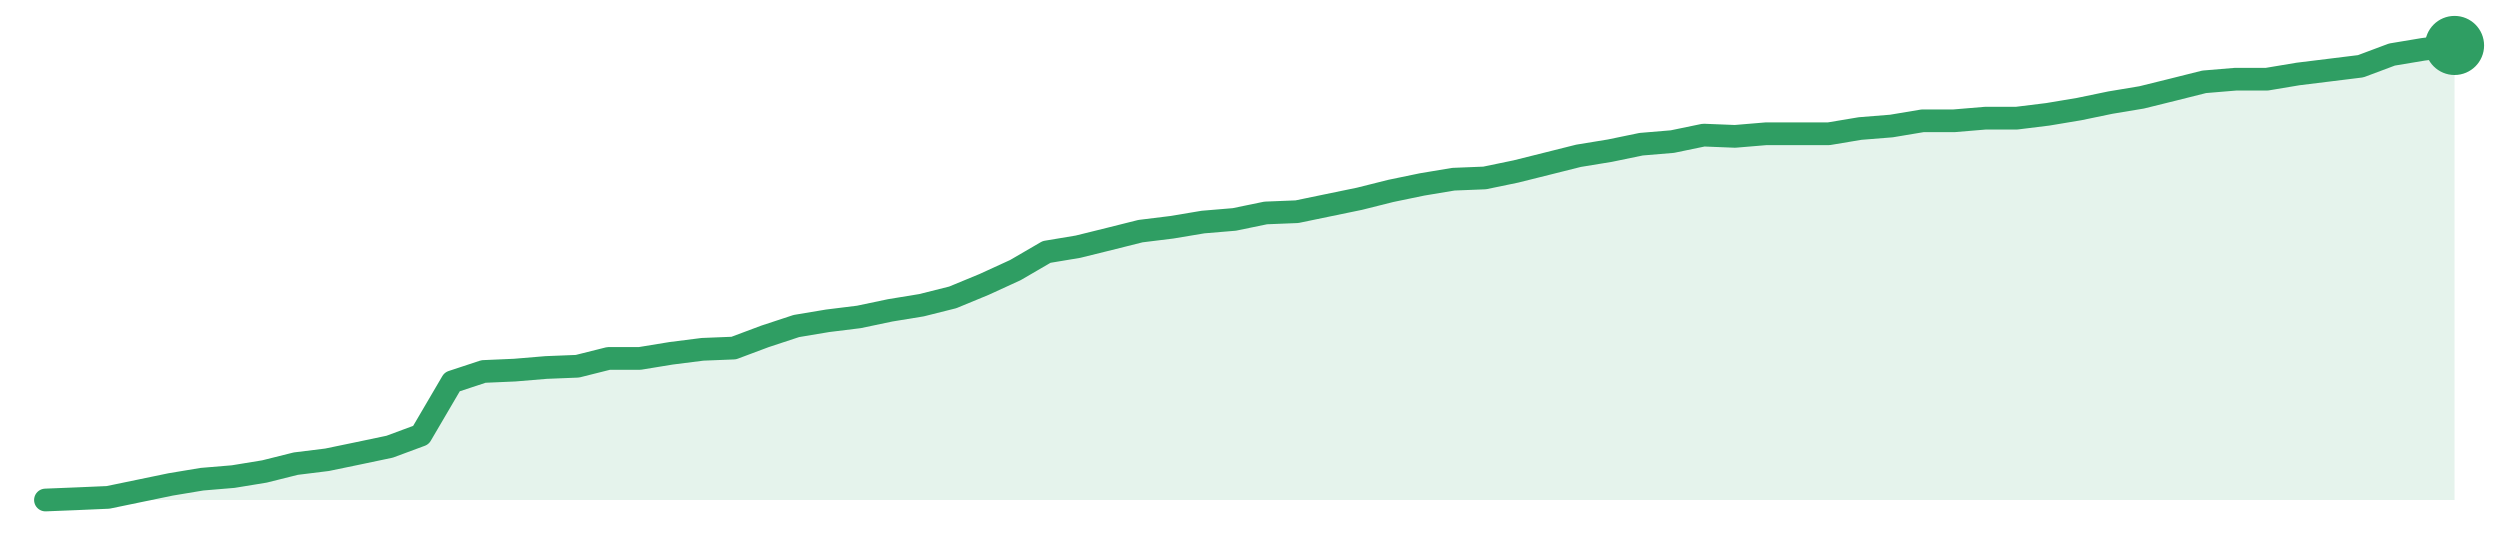
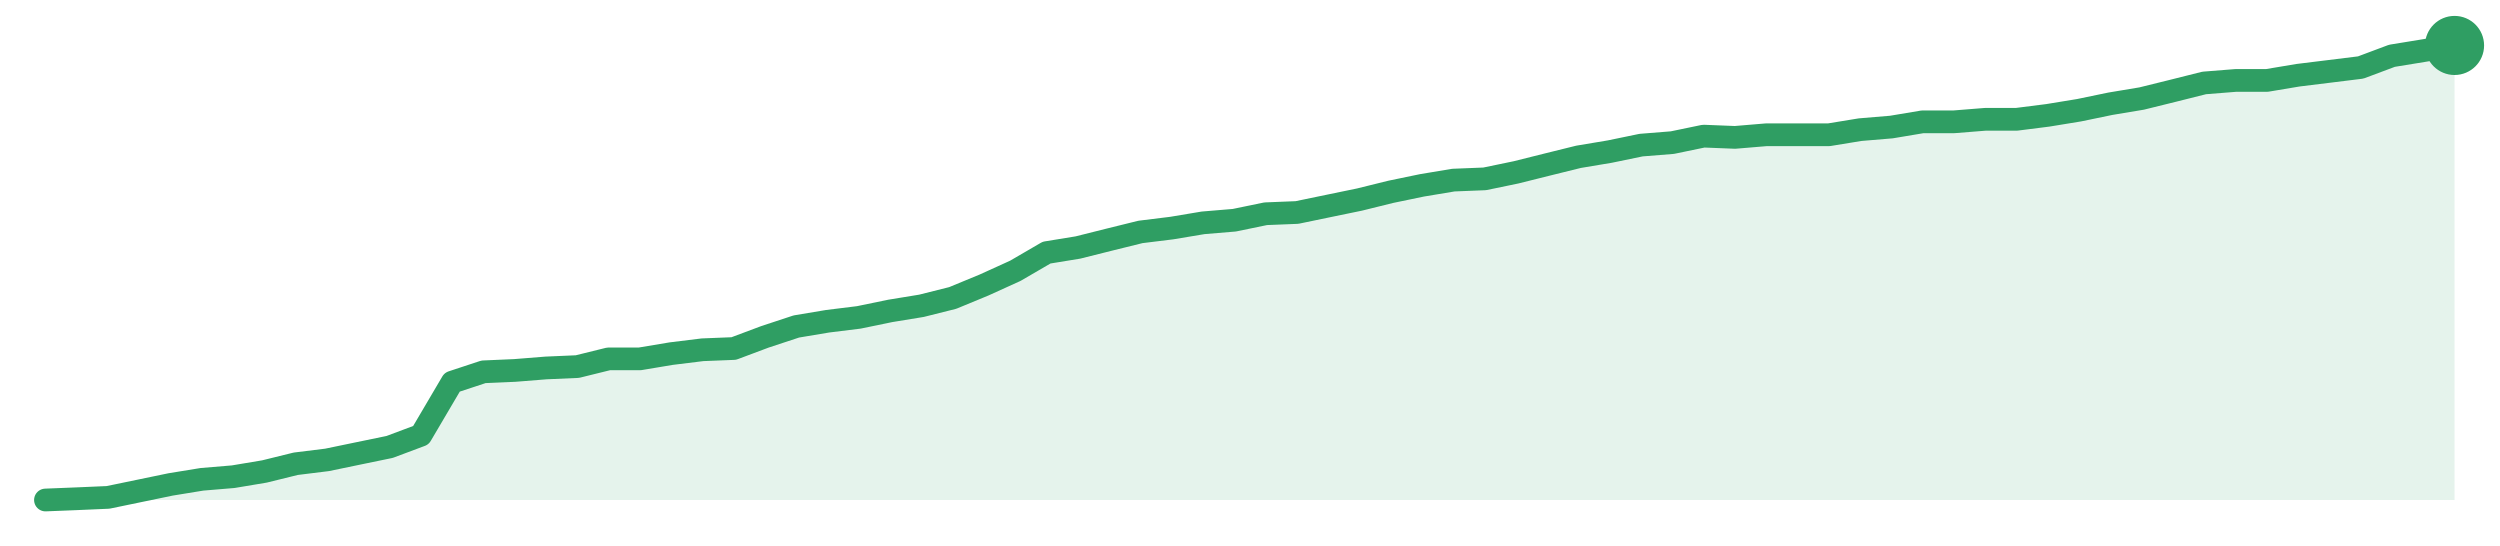
<svg xmlns="http://www.w3.org/2000/svg" width="220" height="48" viewBox="0 0 220 48" role="img" aria-label="trend">
-   <path d="M4.0,44.0 L4.0,44.0 L6.75,43.89 L9.51,43.77 L12.26,43.2 L15.01,42.63 L17.77,42.17 L20.52,41.94 L23.27,41.49 L26.03,40.8 L28.78,40.46 L31.53,39.89 L34.29,39.31 L37.04,38.29 L39.79,33.6 L42.55,32.69 L45.3,32.57 L48.05,32.34 L50.81,32.23 L53.56,31.54 L56.31,31.54 L59.06,31.09 L61.82,30.74 L64.57,30.63 L67.32,29.6 L70.08,28.69 L72.83,28.23 L75.58,27.89 L78.34,27.31 L81.09,26.86 L83.84,26.17 L86.6,25.03 L89.35,23.77 L92.1,22.17 L94.86,21.71 L97.61,21.03 L100.36,20.34 L103.12,20.0 L105.87,19.54 L108.62,19.31 L111.38,18.74 L114.13,18.63 L116.88,18.06 L119.64,17.49 L122.39,16.8 L125.14,16.23 L127.9,15.77 L130.65,15.66 L133.4,15.09 L136.16,14.4 L138.91,13.71 L141.66,13.26 L144.42,12.69 L147.17,12.46 L149.92,11.89 L152.68,12.0 L155.43,11.77 L158.18,11.77 L160.94,11.77 L163.69,11.31 L166.44,11.09 L169.19,10.63 L171.95,10.63 L174.7,10.4 L177.45,10.4 L180.21,10.06 L182.96,9.6 L185.71,9.03 L188.47,8.57 L191.22,7.89 L193.97,7.2 L196.73,6.97 L199.48,6.97 L202.23,6.51 L204.99,6.17 L207.74,5.83 L210.49,4.8 L213.25,4.34 L216.0,4.0 L216.0,44.0 Z" fill="#2f9e631f" />
-   <path d="M4.0,44.0 L6.75,43.89 L9.51,43.77 L12.26,43.2 L15.01,42.63 L17.77,42.17 L20.52,41.94 L23.27,41.49 L26.03,40.8 L28.78,40.46 L31.53,39.89 L34.29,39.31 L37.04,38.29 L39.79,33.6 L42.55,32.69 L45.3,32.57 L48.05,32.34 L50.81,32.23 L53.56,31.54 L56.31,31.54 L59.06,31.09 L61.82,30.74 L64.57,30.63 L67.32,29.6 L70.08,28.69 L72.83,28.23 L75.58,27.89 L78.34,27.31 L81.09,26.86 L83.84,26.17 L86.6,25.03 L89.35,23.77 L92.1,22.17 L94.86,21.71 L97.61,21.03 L100.36,20.34 L103.12,20.0 L105.87,19.54 L108.62,19.31 L111.38,18.74 L114.13,18.63 L116.88,18.06 L119.64,17.49 L122.39,16.8 L125.14,16.23 L127.9,15.77 L130.65,15.66 L133.4,15.09 L136.16,14.4 L138.91,13.71 L141.66,13.26 L144.42,12.69 L147.17,12.46 L149.92,11.89 L152.68,12.0 L155.43,11.77 L158.18,11.77 L160.94,11.77 L163.69,11.31 L166.44,11.09 L169.19,10.63 L171.95,10.63 L174.7,10.4 L177.45,10.4 L180.21,10.06 L182.96,9.6 L185.71,9.03 L188.47,8.57 L191.22,7.89 L193.97,7.2 L196.73,6.97 L199.48,6.97 L202.23,6.51 L204.99,6.17 L207.74,5.83 L210.49,4.8 L213.25,4.34 L216.0,4.0" fill="none" stroke="#2f9e63" stroke-width="2" stroke-linejoin="round" stroke-linecap="round" />
+   <path d="M4.0,44.0 L4.0,44.0 L6.75,43.89 L9.51,43.77 L12.26,43.2 L15.01,42.63 L17.77,42.18 L20.52,41.95 L23.27,41.49 L26.03,40.81 L28.78,40.47 L31.53,39.9 L34.29,39.33 L37.04,38.3 L39.79,33.63 L42.55,32.72 L45.3,32.6 L48.05,32.38 L50.81,32.26 L53.56,31.58 L56.31,31.58 L59.06,31.12 L61.82,30.78 L64.57,30.67 L67.32,29.64 L70.08,28.73 L72.83,28.27 L75.58,27.93 L78.34,27.36 L81.09,26.91 L83.84,26.22 L86.6,25.08 L89.35,23.83 L92.1,22.23 L94.86,21.78 L97.61,21.09 L100.36,20.41 L103.12,20.07 L105.87,19.61 L108.62,19.38 L111.38,18.81 L114.13,18.7 L116.88,18.13 L119.64,17.56 L122.39,16.88 L125.14,16.31 L127.9,15.85 L130.65,15.74 L133.4,15.17 L136.16,14.48 L138.91,13.8 L141.66,13.34 L144.42,12.77 L147.17,12.55 L149.92,11.98 L152.68,12.09 L155.43,11.86 L158.18,11.86 L160.94,11.86 L163.69,11.41 L166.44,11.18 L169.19,10.72 L171.95,10.72 L174.7,10.5 L177.45,10.5 L180.21,10.15 L182.96,9.7 L185.71,9.13 L188.47,8.67 L191.22,7.99 L193.97,7.3 L196.73,7.08 L199.48,7.08 L202.23,6.62 L204.99,6.28 L207.74,5.94 L210.49,4.91 L213.25,4.46 L216.0,4.0 L216.0,44.0 Z" fill="#2f9e631f" />
+   <path d="M4.0,44.0 L6.75,43.89 L9.51,43.77 L12.26,43.2 L15.01,42.63 L17.77,42.18 L20.52,41.95 L23.27,41.49 L26.03,40.81 L28.78,40.47 L31.53,39.9 L34.29,39.33 L37.04,38.3 L39.79,33.63 L42.55,32.72 L45.3,32.6 L48.05,32.38 L50.81,32.26 L53.56,31.58 L56.31,31.58 L59.06,31.12 L61.82,30.78 L64.57,30.67 L67.32,29.64 L70.08,28.73 L72.83,28.27 L75.58,27.93 L78.34,27.36 L81.09,26.91 L83.84,26.22 L86.6,25.08 L89.35,23.83 L92.1,22.23 L94.86,21.78 L97.61,21.09 L100.36,20.41 L103.12,20.07 L105.87,19.61 L108.62,19.38 L111.38,18.81 L114.13,18.7 L116.88,18.13 L119.64,17.56 L122.39,16.88 L125.14,16.31 L127.9,15.85 L130.65,15.74 L133.4,15.17 L136.16,14.48 L138.91,13.8 L141.66,13.34 L144.42,12.77 L147.17,12.55 L149.92,11.98 L152.68,12.09 L155.43,11.86 L158.18,11.86 L160.94,11.86 L163.69,11.41 L166.44,11.18 L169.19,10.72 L171.95,10.72 L174.7,10.5 L177.45,10.5 L180.21,10.15 L182.96,9.7 L185.71,9.13 L188.47,8.67 L191.22,7.99 L193.97,7.3 L196.73,7.08 L199.48,7.08 L202.23,6.62 L204.99,6.28 L207.74,5.94 L210.49,4.91 L213.25,4.46 L216.0,4.0" fill="none" stroke="#2f9e63" stroke-width="2" stroke-linejoin="round" stroke-linecap="round" />
  <circle cx="216.0" cy="4.0" r="2.6" fill="#2f9e63" />
</svg>
